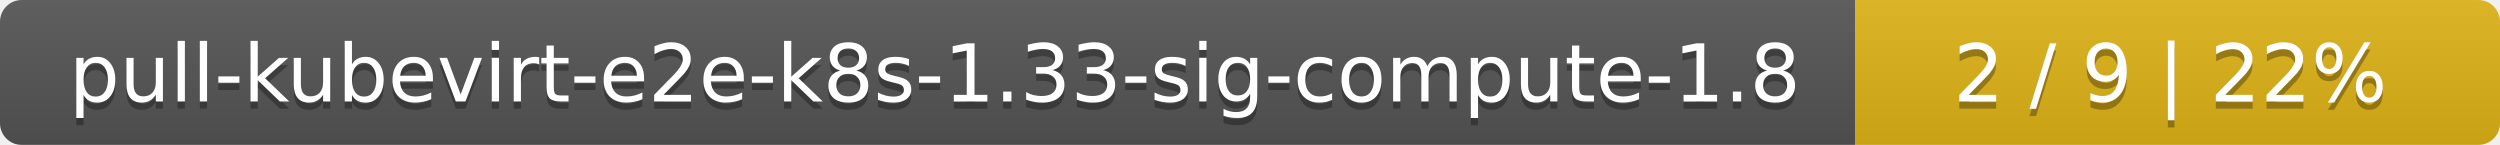
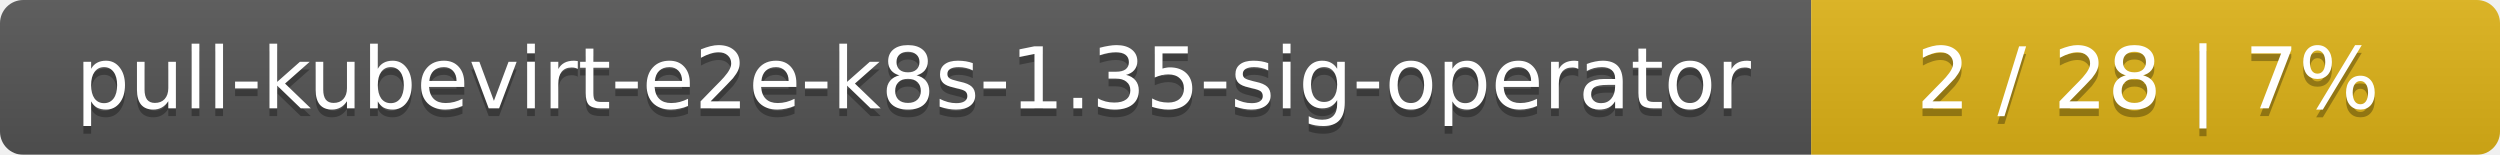
- <svg xmlns="http://www.w3.org/2000/svg" width="345" height="20">
+ <svg xmlns="http://www.w3.org/2000/svg" width="323" height="20">
  <linearGradient id="smooth" x2="0" y2="100%">
    <stop offset="0" stop-color="#bbb" stop-opacity=".1" />
    <stop offset="1" stop-opacity=".1" />
  </linearGradient>
  <mask id="round">
-     <rect width="345" height="20" rx="3" fill="#fff" />
+     <rect width="323" height="20" rx="3" fill="#fff" />
  </mask>
  <g mask="url(#round)">
-     <rect width="256" height="20" fill="#555" />
-     <rect x="256" width="89" height="20" fill="#dfb317" />
-     <rect width="345" height="20" fill="url(#smooth)" />
+     <rect width="234" height="20" fill="#555" />
+     <rect x="234" width="89" height="20" fill="#dfb317" />
+     <rect width="323" height="20" fill="url(#smooth)" />
  </g>
  <g fill="#fff" text-anchor="middle" font-family="DejaVu Sans,Verdana,Geneva,sans-serif" font-size="11">
-     <text x="129" y="15" fill="#010101" fill-opacity=".3">pull-kubevirt-e2e-k8s-1.33-sig-compute-1.8</text>
-     <text x="129" y="14">pull-kubevirt-e2e-k8s-1.33-sig-compute-1.8</text>
-     <text x="299.5" y="15" fill="#010101" fill-opacity=".3">2 / 9    |    22%</text>
-     <text x="299.5" y="14">2 / 9    |    22%</text>
+     <text x="118" y="15" fill="#010101" fill-opacity=".3">pull-kubevirt-e2e-k8s-1.35-sig-operator</text>
+     <text x="118" y="14">pull-kubevirt-e2e-k8s-1.35-sig-operator</text>
+     <text x="277.5" y="15" fill="#010101" fill-opacity=".3">2 / 28    |    7%</text>
+     <text x="277.5" y="14">2 / 28    |    7%</text>
  </g>
</svg>
